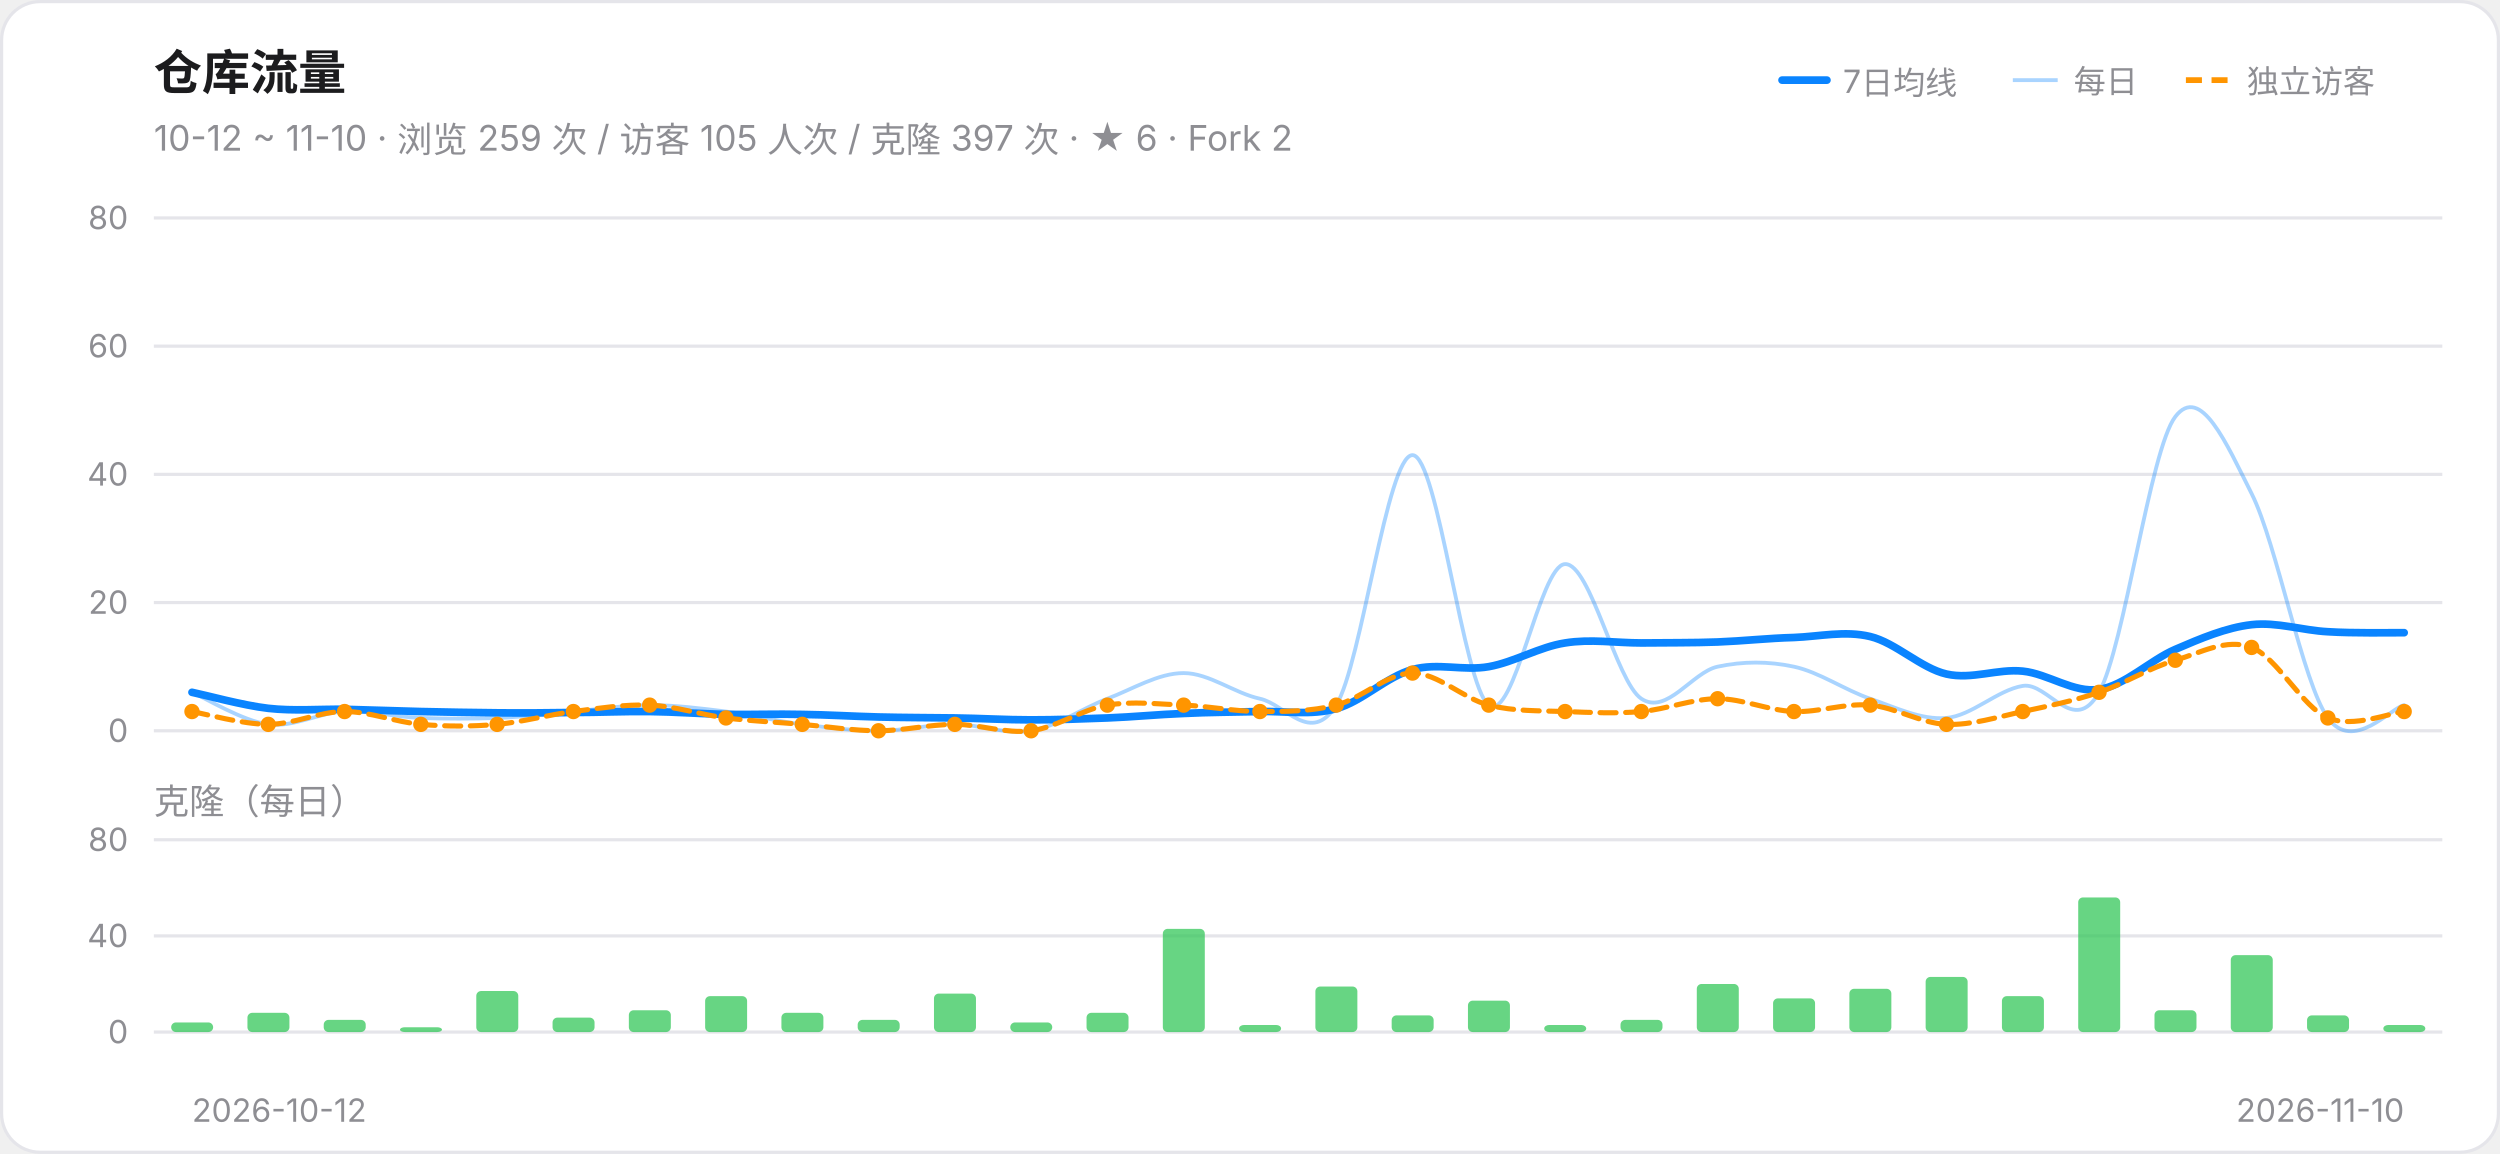
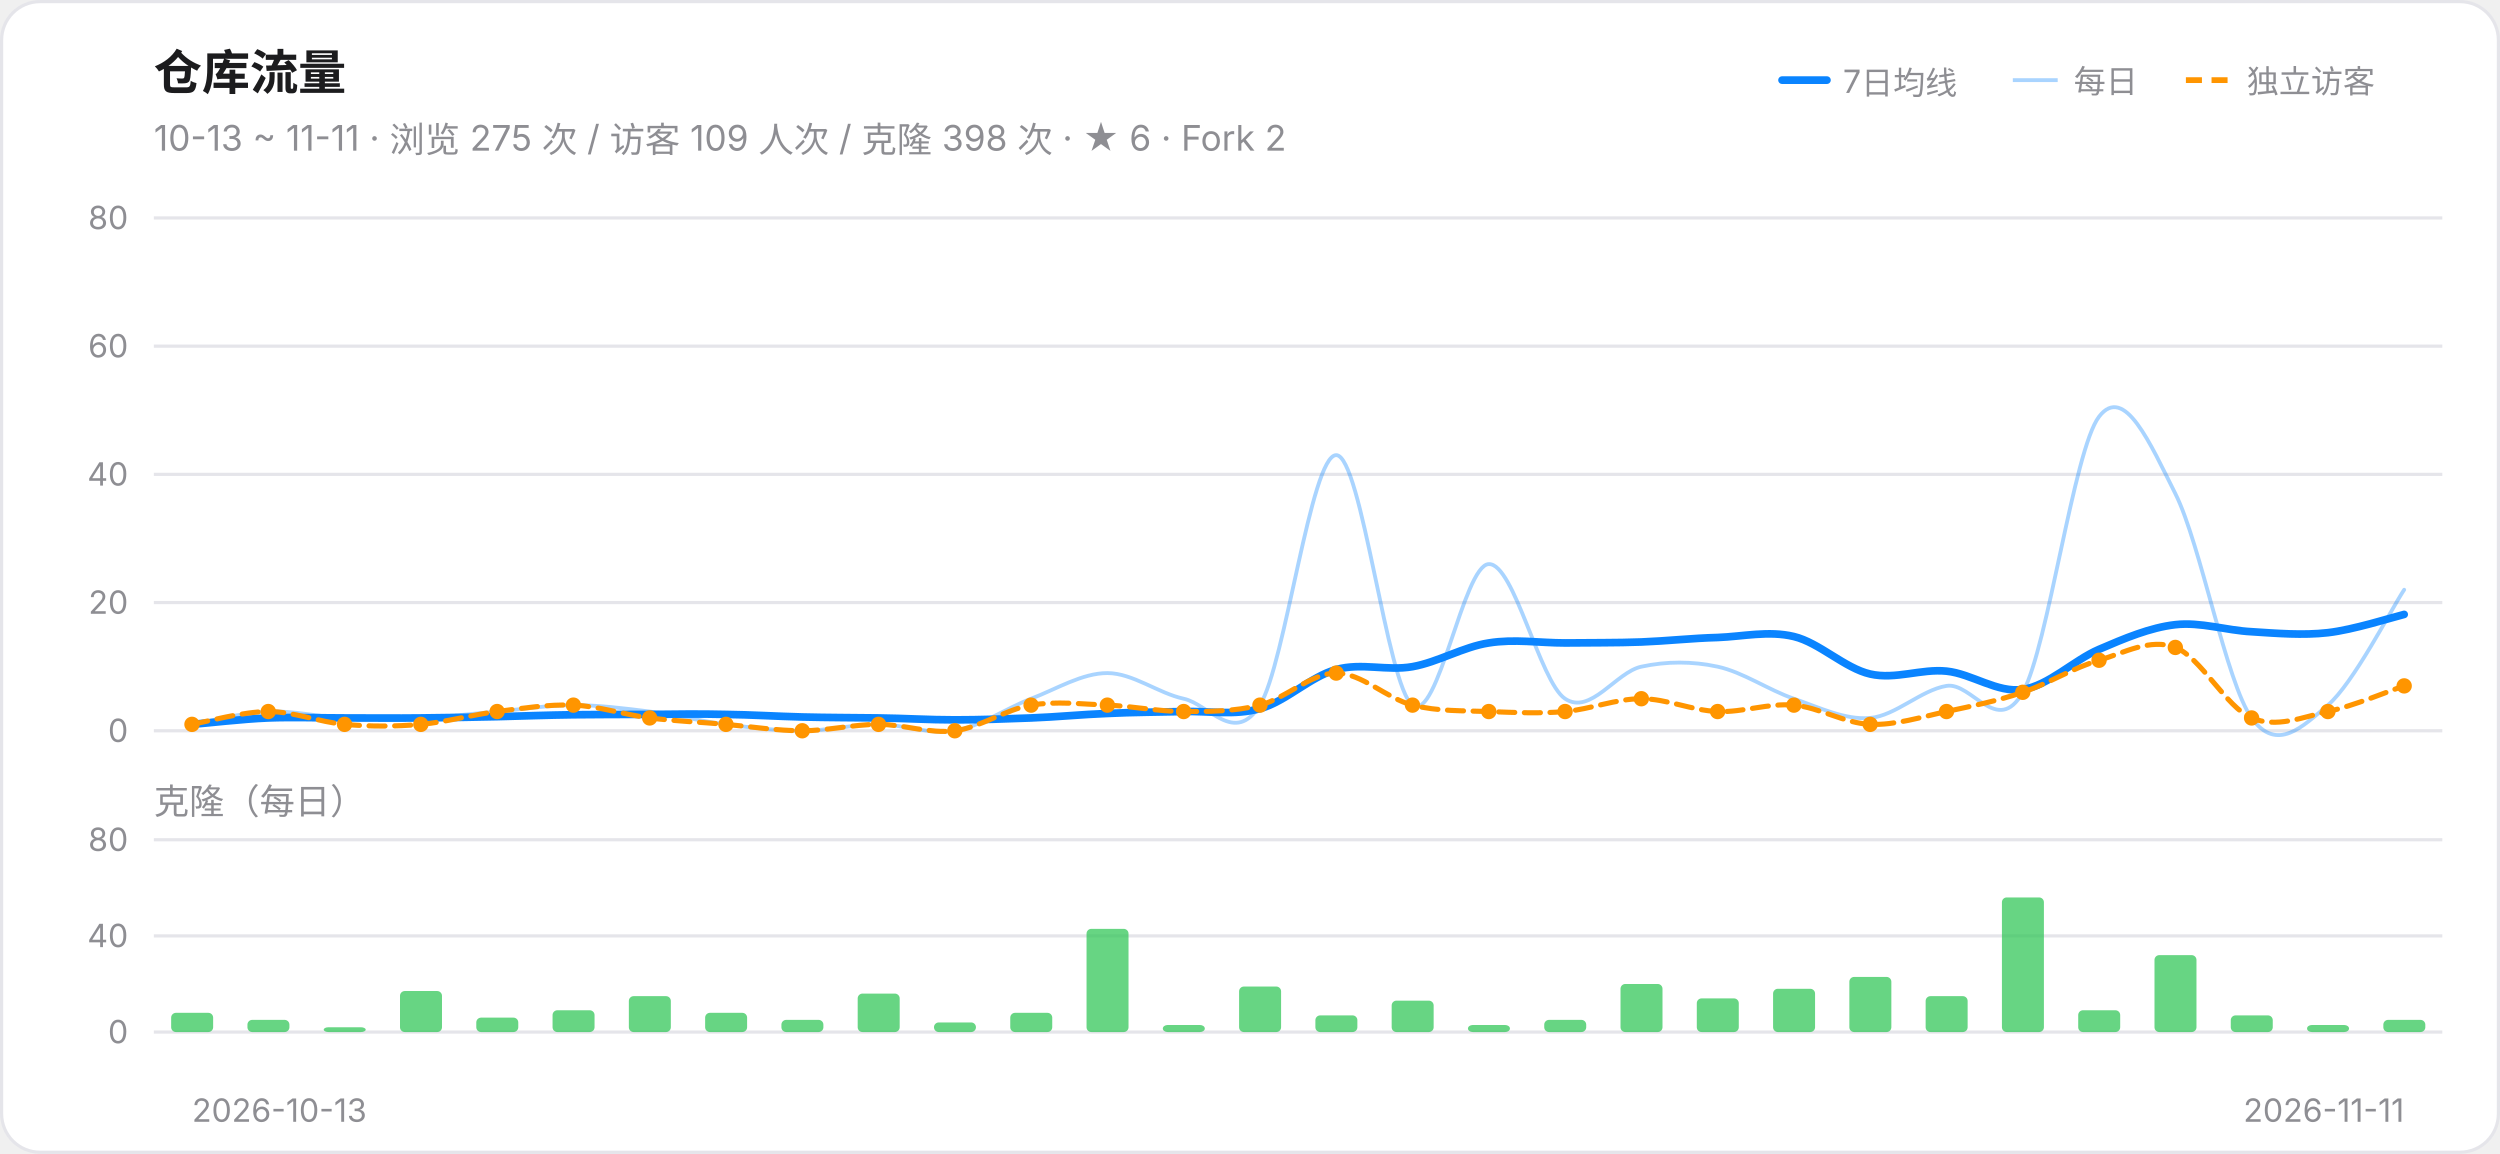
<svg xmlns="http://www.w3.org/2000/svg" width="780" height="360" viewBox="0 0 780 360" role="img" aria-label="仓库流量趋势">
  <style>@media (prefers-color-scheme:dark){.card{fill:#161618;stroke:#303034}.ink{fill:#F2F2F7}.muted{fill:#98989F}.grid{stroke:#303034}}</style>
  <rect class="card" x="0.5" y="0.5" width="779" height="359" rx="12" fill="#FFFFFF" stroke="#E5E5EA" />
  <text class="ink" x="48" y="28" font-size="15" font-weight="600" font-family="-apple-system,Segoe UI,PingFang SC,Microsoft YaHei,sans-serif" fill="#1C1C1E">仓库流量</text>
-   <text class="muted" x="48" y="47" font-size="11" font-family="-apple-system,Segoe UI,PingFang SC,Microsoft YaHei,sans-serif" fill="#8E8E93">10-12 ~ 11-10 · 浏览 259 次 / 访客 105 人次 / 克隆 397 次 · ★ 6 · Fork 2</text>
+   <text class="muted" x="48" y="47" font-size="11" font-family="-apple-system,Segoe UI,PingFang SC,Microsoft YaHei,sans-serif" fill="#8E8E93">10-13 ~ 11-11 · 浏览 275 次 / 访客 109 人次 / 克隆 398 次 · ★ 6 · Fork 2</text>
  <line x1="556" y1="25" x2="570" y2="25" stroke="#0A84FF" stroke-width="2.4" stroke-linecap="round" />
  <text class="muted" x="575" y="29" font-size="10" font-family="-apple-system,Segoe UI,PingFang SC,Microsoft YaHei,sans-serif" fill="#8E8E93">7日均线</text>
  <line x1="628" y1="25" x2="642" y2="25" stroke="#0A84FF" stroke-width="1.2" opacity="0.35" />
  <text class="muted" x="647" y="29" font-size="10" font-family="-apple-system,Segoe UI,PingFang SC,Microsoft YaHei,sans-serif" fill="#8E8E93">每日</text>
  <line x1="682" y1="25" x2="696" y2="25" stroke="#FF9500" stroke-width="1.8" stroke-dasharray="5 3" />
  <text class="muted" x="701" y="29" font-size="10" font-family="-apple-system,Segoe UI,PingFang SC,Microsoft YaHei,sans-serif" fill="#8E8E93">独立访客</text>
  <line class="grid" x1="48" y1="228.0" x2="762" y2="228.0" stroke="#E5E5EA" stroke-width="1" />
  <text class="muted" x="40" y="231.5" font-size="10" text-anchor="end" font-family="-apple-system,Segoe UI,PingFang SC,Microsoft YaHei,sans-serif" fill="#8E8E93">0</text>
  <line class="grid" x1="48" y1="188.0" x2="762" y2="188.0" stroke="#E5E5EA" stroke-width="1" />
  <text class="muted" x="40" y="191.5" font-size="10" text-anchor="end" font-family="-apple-system,Segoe UI,PingFang SC,Microsoft YaHei,sans-serif" fill="#8E8E93">20</text>
  <line class="grid" x1="48" y1="148.0" x2="762" y2="148.0" stroke="#E5E5EA" stroke-width="1" />
  <text class="muted" x="40" y="151.5" font-size="10" text-anchor="end" font-family="-apple-system,Segoe UI,PingFang SC,Microsoft YaHei,sans-serif" fill="#8E8E93">40</text>
  <line class="grid" x1="48" y1="108.0" x2="762" y2="108.0" stroke="#E5E5EA" stroke-width="1" />
  <text class="muted" x="40" y="111.5" font-size="10" text-anchor="end" font-family="-apple-system,Segoe UI,PingFang SC,Microsoft YaHei,sans-serif" fill="#8E8E93">60</text>
  <line class="grid" x1="48" y1="68.0" x2="762" y2="68.0" stroke="#E5E5EA" stroke-width="1" />
  <text class="muted" x="40" y="71.5" font-size="10" text-anchor="end" font-family="-apple-system,Segoe UI,PingFang SC,Microsoft YaHei,sans-serif" fill="#8E8E93">80</text>
-   <path d="M 59.9,216.0 C 63.9,217.7 75.8,225.0 83.7,226.0 C 91.6,227.0 99.6,222.3 107.5,222.0 C 115.4,221.7 123.4,223.7 131.3,224.0 C 139.2,224.3 147.2,224.3 155.1,224.0 C 163.0,223.7 171.0,222.7 178.9,222.0 C 186.8,221.3 194.8,220.0 202.7,220.0 C 210.6,220.0 218.6,221.0 226.5,222.0 C 234.4,223.0 242.4,225.0 250.3,226.0 C 258.2,227.0 266.2,228.0 274.1,228.0 C 282.0,228.0 290.0,226.0 297.9,226.0 C 305.8,226.0 313.8,229.3 321.7,228.0 C 329.6,226.7 337.6,221.0 345.5,218.0 C 353.4,215.0 361.4,210.0 369.3,210.0 C 377.2,210.0 385.2,216.3 393.1,218.0 C 401.0,219.7 409.0,232.7 416.9,220.0 C 424.8,207.3 432.8,142.0 440.7,142.0 C 448.6,142.0 456.6,214.3 464.5,220.0 C 472.4,225.7 480.4,176.3 488.3,176.0 C 496.2,175.7 504.2,212.7 512.1,218.0 C 520.0,223.3 528.0,209.7 535.9,208.0 C 543.8,206.3 551.8,206.3 559.7,208.0 C 567.6,209.7 575.6,215.3 583.5,218.0 C 591.4,220.7 599.4,224.7 607.3,224.0 C 615.2,223.3 623.2,215.3 631.1,214.0 C 639.0,212.7 647.0,230.0 654.9,216.0 C 662.8,202.0 670.8,140.3 678.7,130.0 C 686.6,119.7 694.6,138.3 702.5,154.0 C 710.4,169.7 718.4,213.0 726.3,224.0 C 734.2,235.0 746.1,220.7 750.1,220.0" fill="none" stroke="#0A84FF" stroke-width="1.2" opacity="0.35" stroke-linecap="round" />
-   <path d="M 59.9,216.0 C 63.9,216.8 75.8,220.1 83.7,221.0 C 91.6,221.9 99.6,221.2 107.5,221.3 C 115.4,221.5 123.4,221.8 131.3,222.0 C 139.2,222.2 147.2,222.3 155.1,222.4 C 163.0,222.5 171.0,222.4 178.9,222.3 C 186.8,222.3 194.8,221.9 202.7,222.0 C 210.6,222.1 218.6,222.7 226.5,222.9 C 234.4,223.0 242.4,222.7 250.3,222.9 C 258.2,223.0 266.2,223.5 274.1,223.7 C 282.0,223.9 290.0,223.9 297.9,224.0 C 305.8,224.1 313.8,224.6 321.7,224.6 C 329.6,224.6 337.6,224.3 345.5,224.0 C 353.4,223.7 361.4,222.9 369.3,222.6 C 377.2,222.2 385.2,222.2 393.1,222.0 C 401.0,221.8 409.0,223.3 416.9,221.1 C 424.8,219.0 432.8,211.0 440.7,208.9 C 448.6,206.7 456.6,209.4 464.5,208.0 C 472.4,206.6 480.4,201.8 488.3,200.6 C 496.2,199.3 504.2,200.6 512.1,200.6 C 520.0,200.5 528.0,200.6 535.9,200.3 C 543.8,200.0 551.8,199.1 559.7,198.9 C 567.6,198.6 575.6,196.7 583.5,198.6 C 591.4,200.5 599.4,208.5 607.3,210.3 C 615.2,212.1 623.2,208.6 631.1,209.4 C 639.0,210.2 647.0,216.3 654.9,215.1 C 662.8,214.0 670.8,206.0 678.7,202.6 C 686.6,199.2 694.6,195.8 702.5,194.9 C 710.4,194.0 718.4,196.7 726.3,197.1 C 734.2,197.6 746.1,197.4 750.1,197.4" fill="none" stroke="#0A84FF" stroke-width="2.4" stroke-linecap="round" />
-   <path d="M 59.9,222.0 C 63.9,222.7 75.8,226.0 83.7,226.0 C 91.6,226.0 99.6,222.0 107.5,222.0 C 115.4,222.0 123.4,225.3 131.3,226.0 C 139.2,226.7 147.2,226.7 155.1,226.0 C 163.0,225.3 171.0,223.0 178.9,222.0 C 186.8,221.0 194.8,219.7 202.7,220.0 C 210.6,220.3 218.6,223.0 226.5,224.0 C 234.4,225.0 242.4,225.3 250.3,226.0 C 258.2,226.7 266.2,228.0 274.1,228.0 C 282.0,228.0 290.0,226.0 297.9,226.0 C 305.8,226.0 313.8,229.0 321.7,228.0 C 329.6,227.0 337.6,221.3 345.5,220.0 C 353.4,218.7 361.4,219.7 369.3,220.0 C 377.2,220.3 385.2,222.0 393.1,222.0 C 401.0,222.0 409.0,222.0 416.9,220.0 C 424.8,218.0 432.8,210.0 440.7,210.0 C 448.6,210.0 456.6,218.0 464.5,220.0 C 472.4,222.0 480.4,221.7 488.3,222.0 C 496.2,222.3 504.2,222.7 512.1,222.0 C 520.0,221.3 528.0,218.0 535.9,218.0 C 543.8,218.0 551.8,221.7 559.7,222.0 C 567.6,222.3 575.6,219.3 583.5,220.0 C 591.4,220.7 599.4,225.7 607.3,226.0 C 615.2,226.3 623.2,223.7 631.1,222.0 C 639.0,220.3 647.0,218.7 654.9,216.0 C 662.8,213.3 670.8,208.3 678.7,206.0 C 686.6,203.7 694.6,199.0 702.5,202.0 C 710.4,205.0 718.4,220.7 726.3,224.0 C 734.2,227.3 746.1,222.3 750.1,222.0" fill="none" stroke="#FF9500" stroke-width="1.6" stroke-linecap="round" stroke-dasharray="5 3" />
-   <circle cx="59.9" cy="222.0" r="2.4" fill="#FF9500" />
-   <circle cx="83.7" cy="226.0" r="2.4" fill="#FF9500" />
-   <circle cx="107.5" cy="222.0" r="2.4" fill="#FF9500" />
+   <path d="M 59.9,226.0 C 63.9,225.3 75.8,222.3 83.7,222.0 C 91.6,221.7 99.6,223.7 107.5,224.0 C 115.4,224.3 123.4,224.3 131.3,224.0 C 139.2,223.7 147.2,222.7 155.1,222.0 C 163.0,221.3 171.0,220.0 178.9,220.0 C 186.8,220.0 194.8,221.0 202.7,222.0 C 210.6,223.0 218.6,225.0 226.5,226.0 C 234.4,227.0 242.4,228.0 250.3,228.0 C 258.2,228.0 266.2,226.0 274.1,226.0 C 282.0,226.0 290.0,229.3 297.9,228.0 C 305.8,226.7 313.8,221.0 321.7,218.0 C 329.6,215.0 337.6,210.0 345.5,210.0 C 353.4,210.0 361.4,216.3 369.3,218.0 C 377.2,219.7 385.2,232.7 393.1,220.0 C 401.0,207.3 409.0,142.0 416.9,142.0 C 424.8,142.0 432.8,214.3 440.7,220.0 C 448.6,225.7 456.6,176.3 464.5,176.0 C 472.4,175.7 480.4,212.7 488.3,218.0 C 496.2,223.3 504.2,209.7 512.1,208.0 C 520.0,206.3 528.0,206.3 535.9,208.0 C 543.8,209.7 551.8,215.3 559.7,218.0 C 567.6,220.7 575.6,224.7 583.5,224.0 C 591.4,223.3 599.4,215.3 607.3,214.0 C 615.2,212.7 623.2,230.0 631.1,216.0 C 639.0,202.0 647.0,140.3 654.9,130.0 C 662.8,119.7 670.8,138.3 678.7,154.0 C 686.6,169.7 694.6,213.0 702.5,224.0 C 710.4,235.0 718.4,226.7 726.3,220.0 C 734.2,213.3 746.1,190.0 750.1,184.0" fill="none" stroke="#0A84FF" stroke-width="1.2" opacity="0.35" stroke-linecap="round" />
+   <path d="M 59.9,226.0 C 63.9,225.7 75.8,224.3 83.7,224.0 C 91.6,223.7 99.6,224.0 107.5,224.0 C 115.4,224.0 123.4,224.1 131.3,224.0 C 139.2,223.9 147.2,223.8 155.1,223.6 C 163.0,223.4 171.0,223.1 178.9,223.0 C 186.8,222.9 194.8,222.9 202.7,222.9 C 210.6,222.8 218.6,222.7 226.5,222.9 C 234.4,223.0 242.4,223.5 250.3,223.7 C 258.2,223.9 266.2,223.9 274.1,224.0 C 282.0,224.1 290.0,224.6 297.9,224.6 C 305.8,224.6 313.8,224.3 321.7,224.0 C 329.6,223.7 337.6,222.9 345.5,222.6 C 353.4,222.2 361.4,222.2 369.3,222.0 C 377.2,221.8 385.2,223.3 393.1,221.1 C 401.0,219.0 409.0,211.0 416.9,208.9 C 424.8,206.7 432.8,209.4 440.7,208.0 C 448.6,206.6 456.6,201.8 464.5,200.6 C 472.4,199.3 480.4,200.6 488.3,200.6 C 496.2,200.5 504.2,200.6 512.1,200.3 C 520.0,200.0 528.0,199.1 535.9,198.9 C 543.8,198.6 551.8,196.7 559.7,198.6 C 567.6,200.5 575.6,208.5 583.5,210.3 C 591.4,212.1 599.4,208.6 607.3,209.4 C 615.2,210.2 623.2,216.3 631.1,215.1 C 639.0,214.0 647.0,206.0 654.9,202.6 C 662.8,199.2 670.8,195.8 678.7,194.9 C 686.6,194.0 694.6,196.7 702.5,197.1 C 710.4,197.6 718.4,198.3 726.3,197.4 C 734.2,196.5 746.1,192.7 750.1,191.7" fill="none" stroke="#0A84FF" stroke-width="2.4" stroke-linecap="round" />
+   <path d="M 59.9,226.0 C 63.9,225.3 75.8,222.0 83.7,222.0 C 91.6,222.0 99.6,225.3 107.5,226.0 C 115.4,226.7 123.4,226.7 131.3,226.0 C 139.2,225.3 147.2,223.0 155.1,222.0 C 163.0,221.0 171.0,219.7 178.9,220.0 C 186.8,220.3 194.8,223.0 202.7,224.0 C 210.6,225.0 218.6,225.3 226.5,226.0 C 234.4,226.7 242.4,228.0 250.3,228.0 C 258.2,228.0 266.2,226.0 274.1,226.0 C 282.0,226.0 290.0,229.0 297.9,228.0 C 305.8,227.0 313.8,221.3 321.7,220.0 C 329.6,218.7 337.6,219.7 345.5,220.0 C 353.4,220.3 361.4,222.0 369.3,222.0 C 377.2,222.0 385.2,222.0 393.1,220.0 C 401.0,218.0 409.0,210.0 416.9,210.0 C 424.8,210.0 432.8,218.0 440.7,220.0 C 448.6,222.0 456.6,221.7 464.5,222.0 C 472.4,222.3 480.4,222.7 488.3,222.0 C 496.2,221.3 504.2,218.0 512.1,218.0 C 520.0,218.0 528.0,221.7 535.9,222.0 C 543.8,222.3 551.8,219.3 559.7,220.0 C 567.6,220.7 575.6,225.7 583.5,226.0 C 591.4,226.3 599.4,223.7 607.3,222.0 C 615.2,220.3 623.2,218.7 631.1,216.0 C 639.0,213.3 647.0,208.3 654.9,206.0 C 662.8,203.7 670.8,199.0 678.7,202.0 C 686.6,205.0 694.6,220.7 702.5,224.0 C 710.4,227.3 718.4,223.7 726.3,222.0 C 734.2,220.3 746.1,215.3 750.1,214.0" fill="none" stroke="#FF9500" stroke-width="1.6" stroke-linecap="round" stroke-dasharray="5 3" />
+   <circle cx="59.9" cy="226.0" r="2.4" fill="#FF9500" />
+   <circle cx="83.7" cy="222.0" r="2.4" fill="#FF9500" />
+   <circle cx="107.5" cy="226.0" r="2.4" fill="#FF9500" />
  <circle cx="131.3" cy="226.0" r="2.4" fill="#FF9500" />
-   <circle cx="155.1" cy="226.0" r="2.4" fill="#FF9500" />
-   <circle cx="178.9" cy="222.0" r="2.4" fill="#FF9500" />
-   <circle cx="202.7" cy="220.0" r="2.4" fill="#FF9500" />
-   <circle cx="226.5" cy="224.0" r="2.4" fill="#FF9500" />
-   <circle cx="250.3" cy="226.0" r="2.4" fill="#FF9500" />
-   <circle cx="274.1" cy="228.0" r="2.4" fill="#FF9500" />
-   <circle cx="297.9" cy="226.0" r="2.4" fill="#FF9500" />
-   <circle cx="321.7" cy="228.0" r="2.4" fill="#FF9500" />
+   <circle cx="155.1" cy="222.0" r="2.4" fill="#FF9500" />
+   <circle cx="178.9" cy="220.0" r="2.4" fill="#FF9500" />
+   <circle cx="202.7" cy="224.0" r="2.4" fill="#FF9500" />
+   <circle cx="226.5" cy="226.0" r="2.4" fill="#FF9500" />
+   <circle cx="250.3" cy="228.0" r="2.4" fill="#FF9500" />
+   <circle cx="274.1" cy="226.0" r="2.4" fill="#FF9500" />
+   <circle cx="297.9" cy="228.0" r="2.4" fill="#FF9500" />
+   <circle cx="321.7" cy="220.0" r="2.4" fill="#FF9500" />
  <circle cx="345.5" cy="220.0" r="2.4" fill="#FF9500" />
-   <circle cx="369.3" cy="220.0" r="2.4" fill="#FF9500" />
-   <circle cx="393.1" cy="222.0" r="2.4" fill="#FF9500" />
-   <circle cx="416.9" cy="220.0" r="2.4" fill="#FF9500" />
-   <circle cx="440.7" cy="210.0" r="2.4" fill="#FF9500" />
-   <circle cx="464.5" cy="220.0" r="2.4" fill="#FF9500" />
+   <circle cx="369.3" cy="222.0" r="2.4" fill="#FF9500" />
+   <circle cx="393.1" cy="220.0" r="2.4" fill="#FF9500" />
+   <circle cx="416.9" cy="210.0" r="2.4" fill="#FF9500" />
+   <circle cx="440.7" cy="220.0" r="2.4" fill="#FF9500" />
+   <circle cx="464.5" cy="222.0" r="2.4" fill="#FF9500" />
  <circle cx="488.3" cy="222.0" r="2.4" fill="#FF9500" />
-   <circle cx="512.1" cy="222.0" r="2.4" fill="#FF9500" />
-   <circle cx="535.9" cy="218.0" r="2.4" fill="#FF9500" />
-   <circle cx="559.7" cy="222.0" r="2.4" fill="#FF9500" />
-   <circle cx="583.5" cy="220.0" r="2.4" fill="#FF9500" />
-   <circle cx="607.3" cy="226.0" r="2.4" fill="#FF9500" />
-   <circle cx="631.1" cy="222.0" r="2.4" fill="#FF9500" />
-   <circle cx="654.9" cy="216.0" r="2.4" fill="#FF9500" />
-   <circle cx="678.7" cy="206.0" r="2.4" fill="#FF9500" />
-   <circle cx="702.5" cy="202.0" r="2.4" fill="#FF9500" />
-   <circle cx="726.3" cy="224.0" r="2.4" fill="#FF9500" />
-   <circle cx="750.1" cy="222.0" r="2.4" fill="#FF9500" />
+   <circle cx="512.1" cy="218.0" r="2.4" fill="#FF9500" />
+   <circle cx="535.9" cy="222.0" r="2.4" fill="#FF9500" />
+   <circle cx="559.7" cy="220.0" r="2.4" fill="#FF9500" />
+   <circle cx="583.5" cy="226.0" r="2.4" fill="#FF9500" />
+   <circle cx="607.3" cy="222.0" r="2.4" fill="#FF9500" />
+   <circle cx="631.1" cy="216.0" r="2.4" fill="#FF9500" />
+   <circle cx="654.9" cy="206.0" r="2.4" fill="#FF9500" />
+   <circle cx="678.7" cy="202.0" r="2.4" fill="#FF9500" />
+   <circle cx="702.5" cy="224.0" r="2.4" fill="#FF9500" />
+   <circle cx="726.3" cy="222.0" r="2.4" fill="#FF9500" />
+   <circle cx="750.1" cy="214.0" r="2.4" fill="#FF9500" />
  <text class="muted" x="48" y="254" font-size="11" font-family="-apple-system,Segoe UI,PingFang SC,Microsoft YaHei,sans-serif" fill="#8E8E93">克隆（每日）</text>
  <line class="grid" x1="48" y1="322.0" x2="762" y2="322.0" stroke="#E5E5EA" stroke-width="1" />
  <text class="muted" x="40" y="325.5" font-size="10" text-anchor="end" font-family="-apple-system,Segoe UI,PingFang SC,Microsoft YaHei,sans-serif" fill="#8E8E93">0</text>
  <line class="grid" x1="48" y1="292.0" x2="762" y2="292.0" stroke="#E5E5EA" stroke-width="1" />
  <text class="muted" x="40" y="295.5" font-size="10" text-anchor="end" font-family="-apple-system,Segoe UI,PingFang SC,Microsoft YaHei,sans-serif" fill="#8E8E93">40</text>
  <line class="grid" x1="48" y1="262.0" x2="762" y2="262.0" stroke="#E5E5EA" stroke-width="1" />
  <text class="muted" x="40" y="265.5" font-size="10" text-anchor="end" font-family="-apple-system,Segoe UI,PingFang SC,Microsoft YaHei,sans-serif" fill="#8E8E93">80</text>
-   <rect x="53.4" y="319.0" width="13.1" height="3.0" rx="1.5" fill="#34C759" fill-opacity="0.75" />
-   <rect x="77.2" y="316.0" width="13.1" height="6.0" rx="1.5" fill="#34C759" fill-opacity="0.75" />
-   <rect x="101.0" y="318.2" width="13.1" height="3.8" rx="1.5" fill="#34C759" fill-opacity="0.75" />
-   <rect x="124.8" y="320.5" width="13.1" height="1.5" rx="1.5" fill="#34C759" fill-opacity="0.75" />
-   <rect x="148.6" y="309.2" width="13.1" height="12.8" rx="1.5" fill="#34C759" fill-opacity="0.75" />
-   <rect x="172.4" y="317.5" width="13.1" height="4.5" rx="1.5" fill="#34C759" fill-opacity="0.75" />
-   <rect x="196.2" y="315.2" width="13.1" height="6.8" rx="1.5" fill="#34C759" fill-opacity="0.75" />
-   <rect x="220.0" y="310.8" width="13.1" height="11.2" rx="1.5" fill="#34C759" fill-opacity="0.75" />
-   <rect x="243.8" y="316.0" width="13.1" height="6.0" rx="1.5" fill="#34C759" fill-opacity="0.75" />
-   <rect x="267.6" y="318.2" width="13.1" height="3.8" rx="1.5" fill="#34C759" fill-opacity="0.75" />
-   <rect x="291.4" y="310.0" width="13.1" height="12.0" rx="1.5" fill="#34C759" fill-opacity="0.75" />
-   <rect x="315.2" y="319.0" width="13.1" height="3.0" rx="1.5" fill="#34C759" fill-opacity="0.75" />
-   <rect x="339.0" y="316.0" width="13.1" height="6.0" rx="1.5" fill="#34C759" fill-opacity="0.75" />
-   <rect x="362.8" y="289.8" width="13.1" height="32.2" rx="1.5" fill="#34C759" fill-opacity="0.75" />
-   <rect x="386.6" y="319.8" width="13.1" height="2.2" rx="1.5" fill="#34C759" fill-opacity="0.75" />
-   <rect x="410.4" y="307.8" width="13.1" height="14.2" rx="1.5" fill="#34C759" fill-opacity="0.75" />
-   <rect x="434.2" y="316.8" width="13.1" height="5.2" rx="1.5" fill="#34C759" fill-opacity="0.75" />
-   <rect x="458.0" y="312.2" width="13.1" height="9.8" rx="1.5" fill="#34C759" fill-opacity="0.75" />
-   <rect x="481.8" y="319.8" width="13.1" height="2.2" rx="1.5" fill="#34C759" fill-opacity="0.75" />
-   <rect x="505.6" y="318.2" width="13.1" height="3.8" rx="1.5" fill="#34C759" fill-opacity="0.75" />
-   <rect x="529.4" y="307.0" width="13.1" height="15.0" rx="1.5" fill="#34C759" fill-opacity="0.75" />
-   <rect x="553.2" y="311.5" width="13.1" height="10.5" rx="1.5" fill="#34C759" fill-opacity="0.75" />
-   <rect x="577.0" y="308.5" width="13.1" height="13.5" rx="1.5" fill="#34C759" fill-opacity="0.75" />
-   <rect x="600.8" y="304.8" width="13.1" height="17.2" rx="1.5" fill="#34C759" fill-opacity="0.75" />
-   <rect x="624.6" y="310.8" width="13.1" height="11.2" rx="1.5" fill="#34C759" fill-opacity="0.75" />
-   <rect x="648.4" y="280.0" width="13.1" height="42.0" rx="1.5" fill="#34C759" fill-opacity="0.75" />
-   <rect x="672.2" y="315.2" width="13.1" height="6.8" rx="1.5" fill="#34C759" fill-opacity="0.75" />
-   <rect x="696.0" y="298.0" width="13.1" height="24.0" rx="1.5" fill="#34C759" fill-opacity="0.75" />
-   <rect x="719.8" y="316.8" width="13.1" height="5.2" rx="1.5" fill="#34C759" fill-opacity="0.75" />
-   <rect x="743.6" y="319.8" width="13.1" height="2.2" rx="1.5" fill="#34C759" fill-opacity="0.75" />
-   <text class="muted" x="59.9" y="350" font-size="10" text-anchor="start" font-family="-apple-system,Segoe UI,PingFang SC,Microsoft YaHei,sans-serif" fill="#8E8E93">2026-10-12</text>
-   <text class="muted" x="750.1" y="350" font-size="10" text-anchor="end" font-family="-apple-system,Segoe UI,PingFang SC,Microsoft YaHei,sans-serif" fill="#8E8E93">2026-11-10</text>
+   <rect x="53.4" y="316.0" width="13.1" height="6.0" rx="1.5" fill="#34C759" fill-opacity="0.75" />
+   <rect x="77.2" y="318.2" width="13.1" height="3.8" rx="1.5" fill="#34C759" fill-opacity="0.75" />
+   <rect x="101.0" y="320.5" width="13.1" height="1.5" rx="1.5" fill="#34C759" fill-opacity="0.75" />
+   <rect x="124.8" y="309.2" width="13.1" height="12.8" rx="1.5" fill="#34C759" fill-opacity="0.75" />
+   <rect x="148.6" y="317.5" width="13.1" height="4.5" rx="1.5" fill="#34C759" fill-opacity="0.75" />
+   <rect x="172.4" y="315.2" width="13.1" height="6.8" rx="1.5" fill="#34C759" fill-opacity="0.75" />
+   <rect x="196.2" y="310.8" width="13.1" height="11.2" rx="1.5" fill="#34C759" fill-opacity="0.75" />
+   <rect x="220.0" y="316.0" width="13.1" height="6.0" rx="1.5" fill="#34C759" fill-opacity="0.75" />
+   <rect x="243.8" y="318.2" width="13.1" height="3.8" rx="1.5" fill="#34C759" fill-opacity="0.75" />
+   <rect x="267.6" y="310.0" width="13.1" height="12.0" rx="1.5" fill="#34C759" fill-opacity="0.75" />
+   <rect x="291.4" y="319.0" width="13.1" height="3.0" rx="1.5" fill="#34C759" fill-opacity="0.75" />
+   <rect x="315.2" y="316.0" width="13.1" height="6.0" rx="1.5" fill="#34C759" fill-opacity="0.75" />
+   <rect x="339.0" y="289.8" width="13.1" height="32.2" rx="1.5" fill="#34C759" fill-opacity="0.75" />
+   <rect x="362.8" y="319.8" width="13.1" height="2.2" rx="1.5" fill="#34C759" fill-opacity="0.75" />
+   <rect x="386.6" y="307.8" width="13.1" height="14.2" rx="1.5" fill="#34C759" fill-opacity="0.75" />
+   <rect x="410.4" y="316.8" width="13.1" height="5.2" rx="1.5" fill="#34C759" fill-opacity="0.75" />
+   <rect x="434.2" y="312.2" width="13.1" height="9.8" rx="1.5" fill="#34C759" fill-opacity="0.75" />
+   <rect x="458.0" y="319.8" width="13.1" height="2.2" rx="1.5" fill="#34C759" fill-opacity="0.75" />
+   <rect x="481.8" y="318.2" width="13.1" height="3.8" rx="1.5" fill="#34C759" fill-opacity="0.75" />
+   <rect x="505.6" y="307.0" width="13.1" height="15.0" rx="1.5" fill="#34C759" fill-opacity="0.75" />
+   <rect x="529.4" y="311.5" width="13.1" height="10.5" rx="1.5" fill="#34C759" fill-opacity="0.75" />
+   <rect x="553.2" y="308.5" width="13.1" height="13.5" rx="1.5" fill="#34C759" fill-opacity="0.75" />
+   <rect x="577.0" y="304.8" width="13.1" height="17.2" rx="1.5" fill="#34C759" fill-opacity="0.75" />
+   <rect x="600.8" y="310.8" width="13.1" height="11.2" rx="1.5" fill="#34C759" fill-opacity="0.75" />
+   <rect x="624.6" y="280.0" width="13.1" height="42.0" rx="1.5" fill="#34C759" fill-opacity="0.75" />
+   <rect x="648.4" y="315.2" width="13.1" height="6.8" rx="1.5" fill="#34C759" fill-opacity="0.75" />
+   <rect x="672.2" y="298.0" width="13.1" height="24.0" rx="1.5" fill="#34C759" fill-opacity="0.75" />
+   <rect x="696.0" y="316.8" width="13.1" height="5.2" rx="1.5" fill="#34C759" fill-opacity="0.75" />
+   <rect x="719.8" y="319.8" width="13.1" height="2.2" rx="1.5" fill="#34C759" fill-opacity="0.75" />
+   <rect x="743.6" y="318.2" width="13.1" height="3.8" rx="1.5" fill="#34C759" fill-opacity="0.75" />
+   <text class="muted" x="59.9" y="350" font-size="10" text-anchor="start" font-family="-apple-system,Segoe UI,PingFang SC,Microsoft YaHei,sans-serif" fill="#8E8E93">2026-10-13</text>
+   <text class="muted" x="750.1" y="350" font-size="10" text-anchor="end" font-family="-apple-system,Segoe UI,PingFang SC,Microsoft YaHei,sans-serif" fill="#8E8E93">2026-11-11</text>
</svg>
